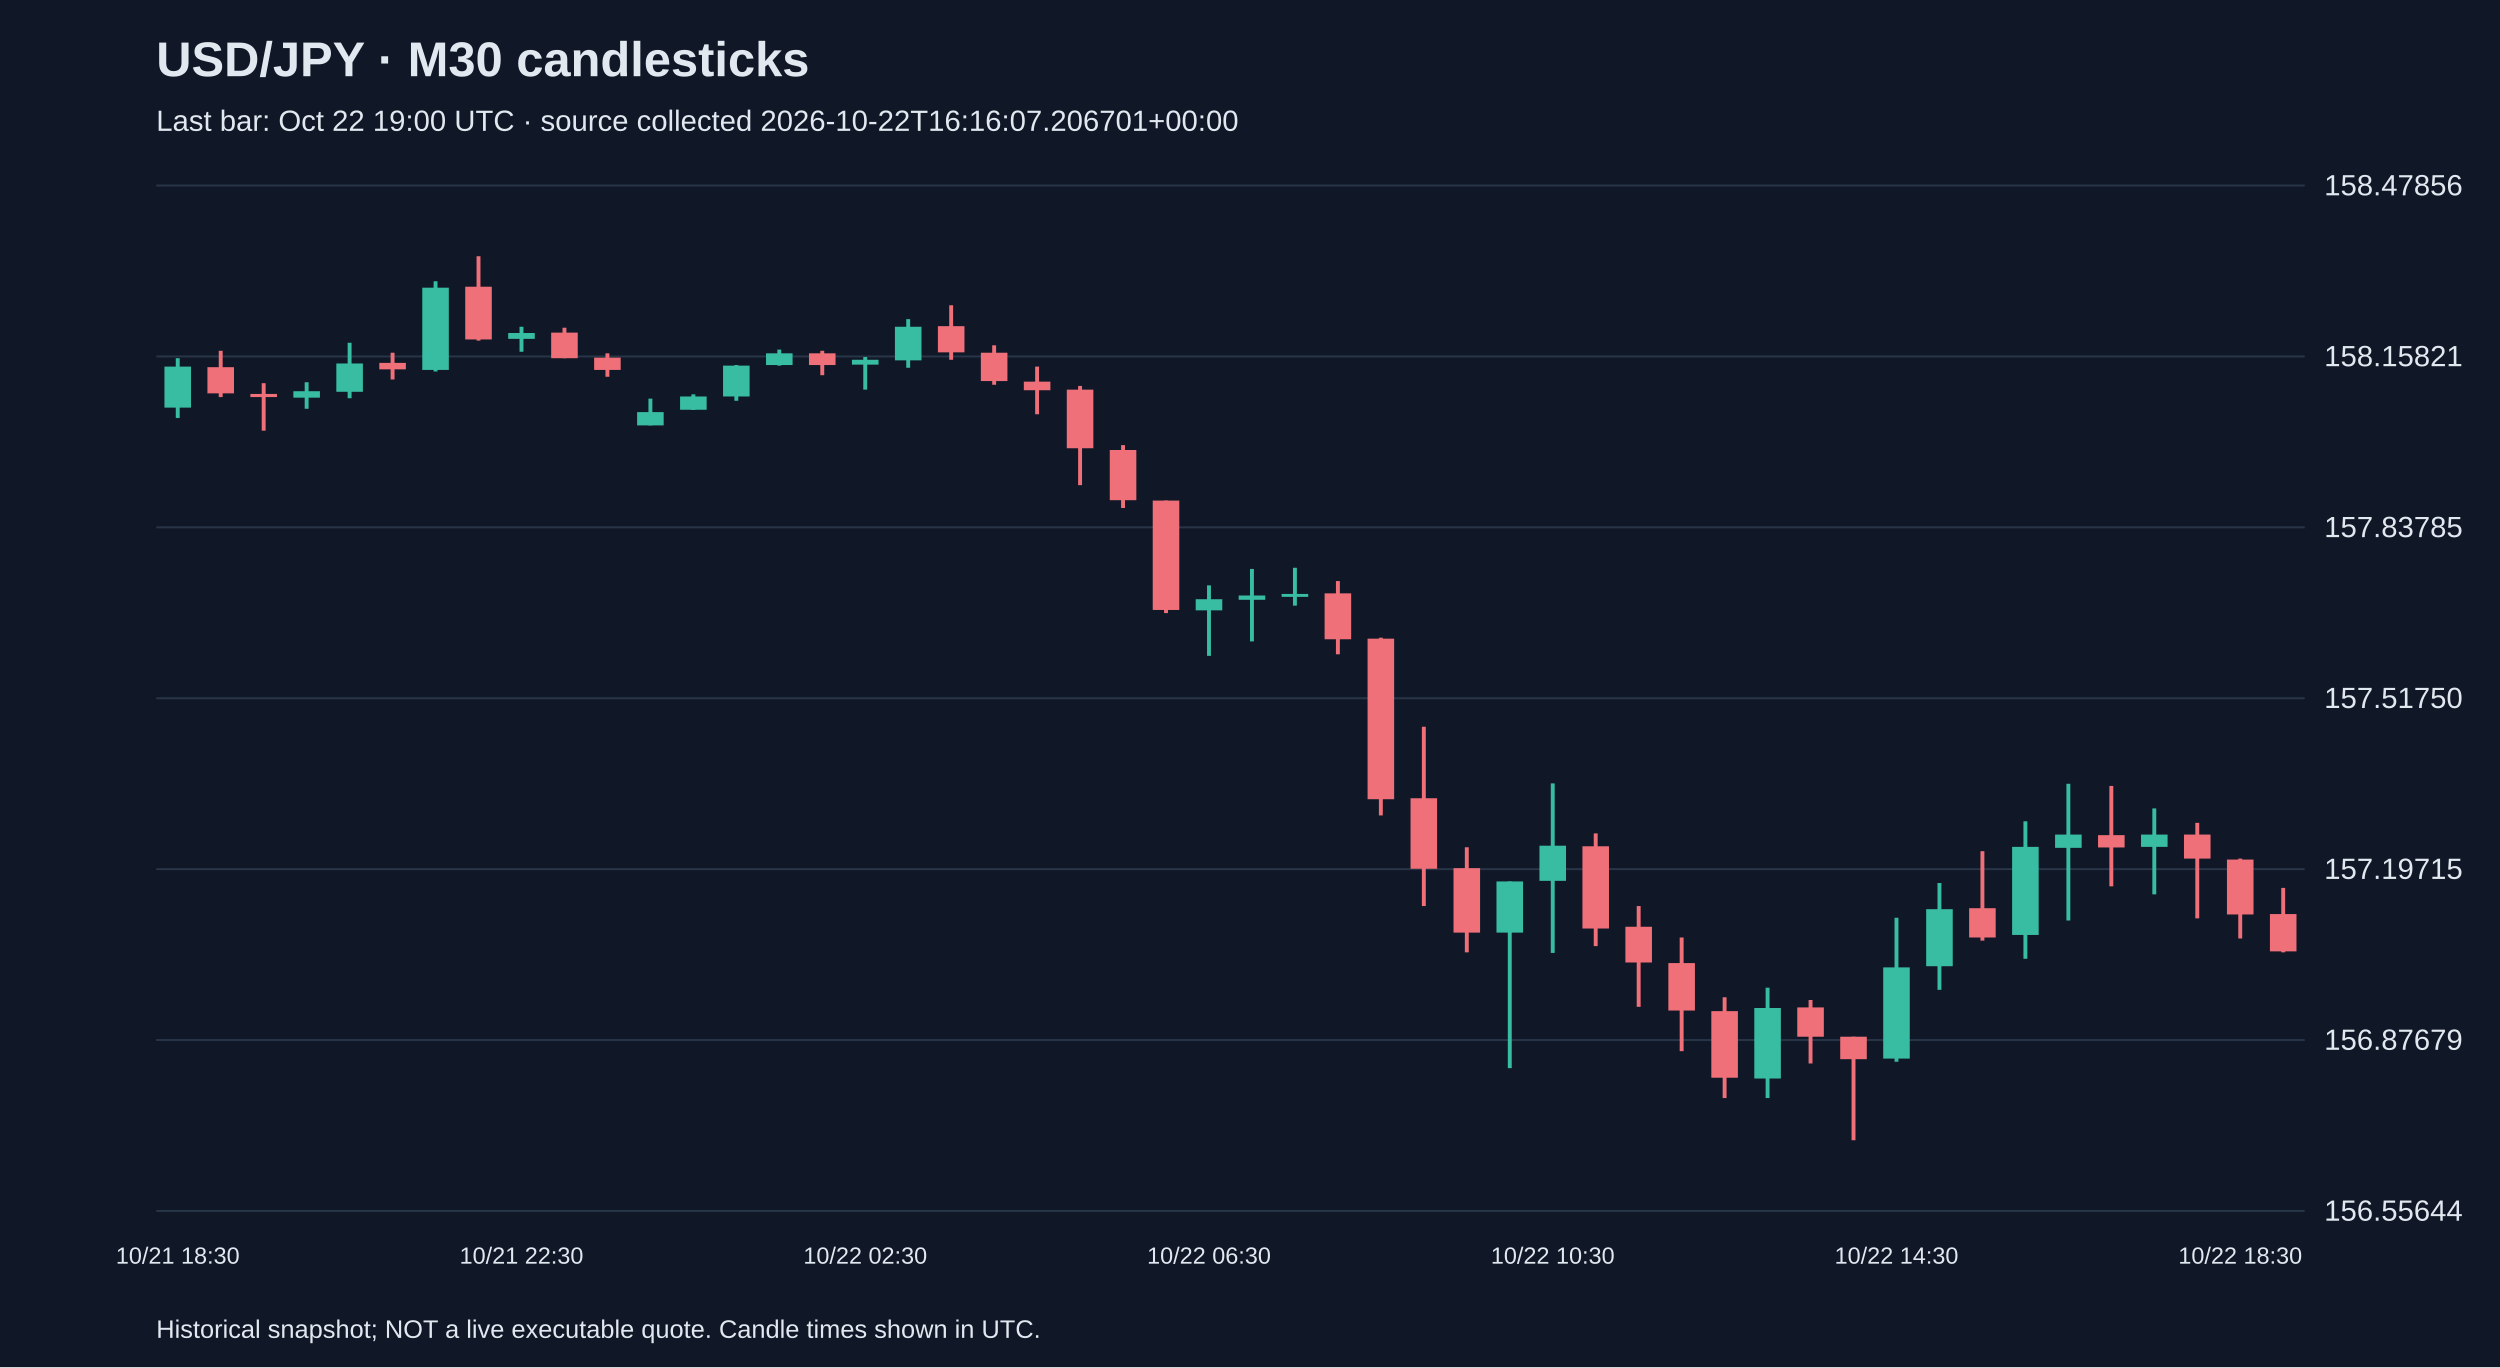
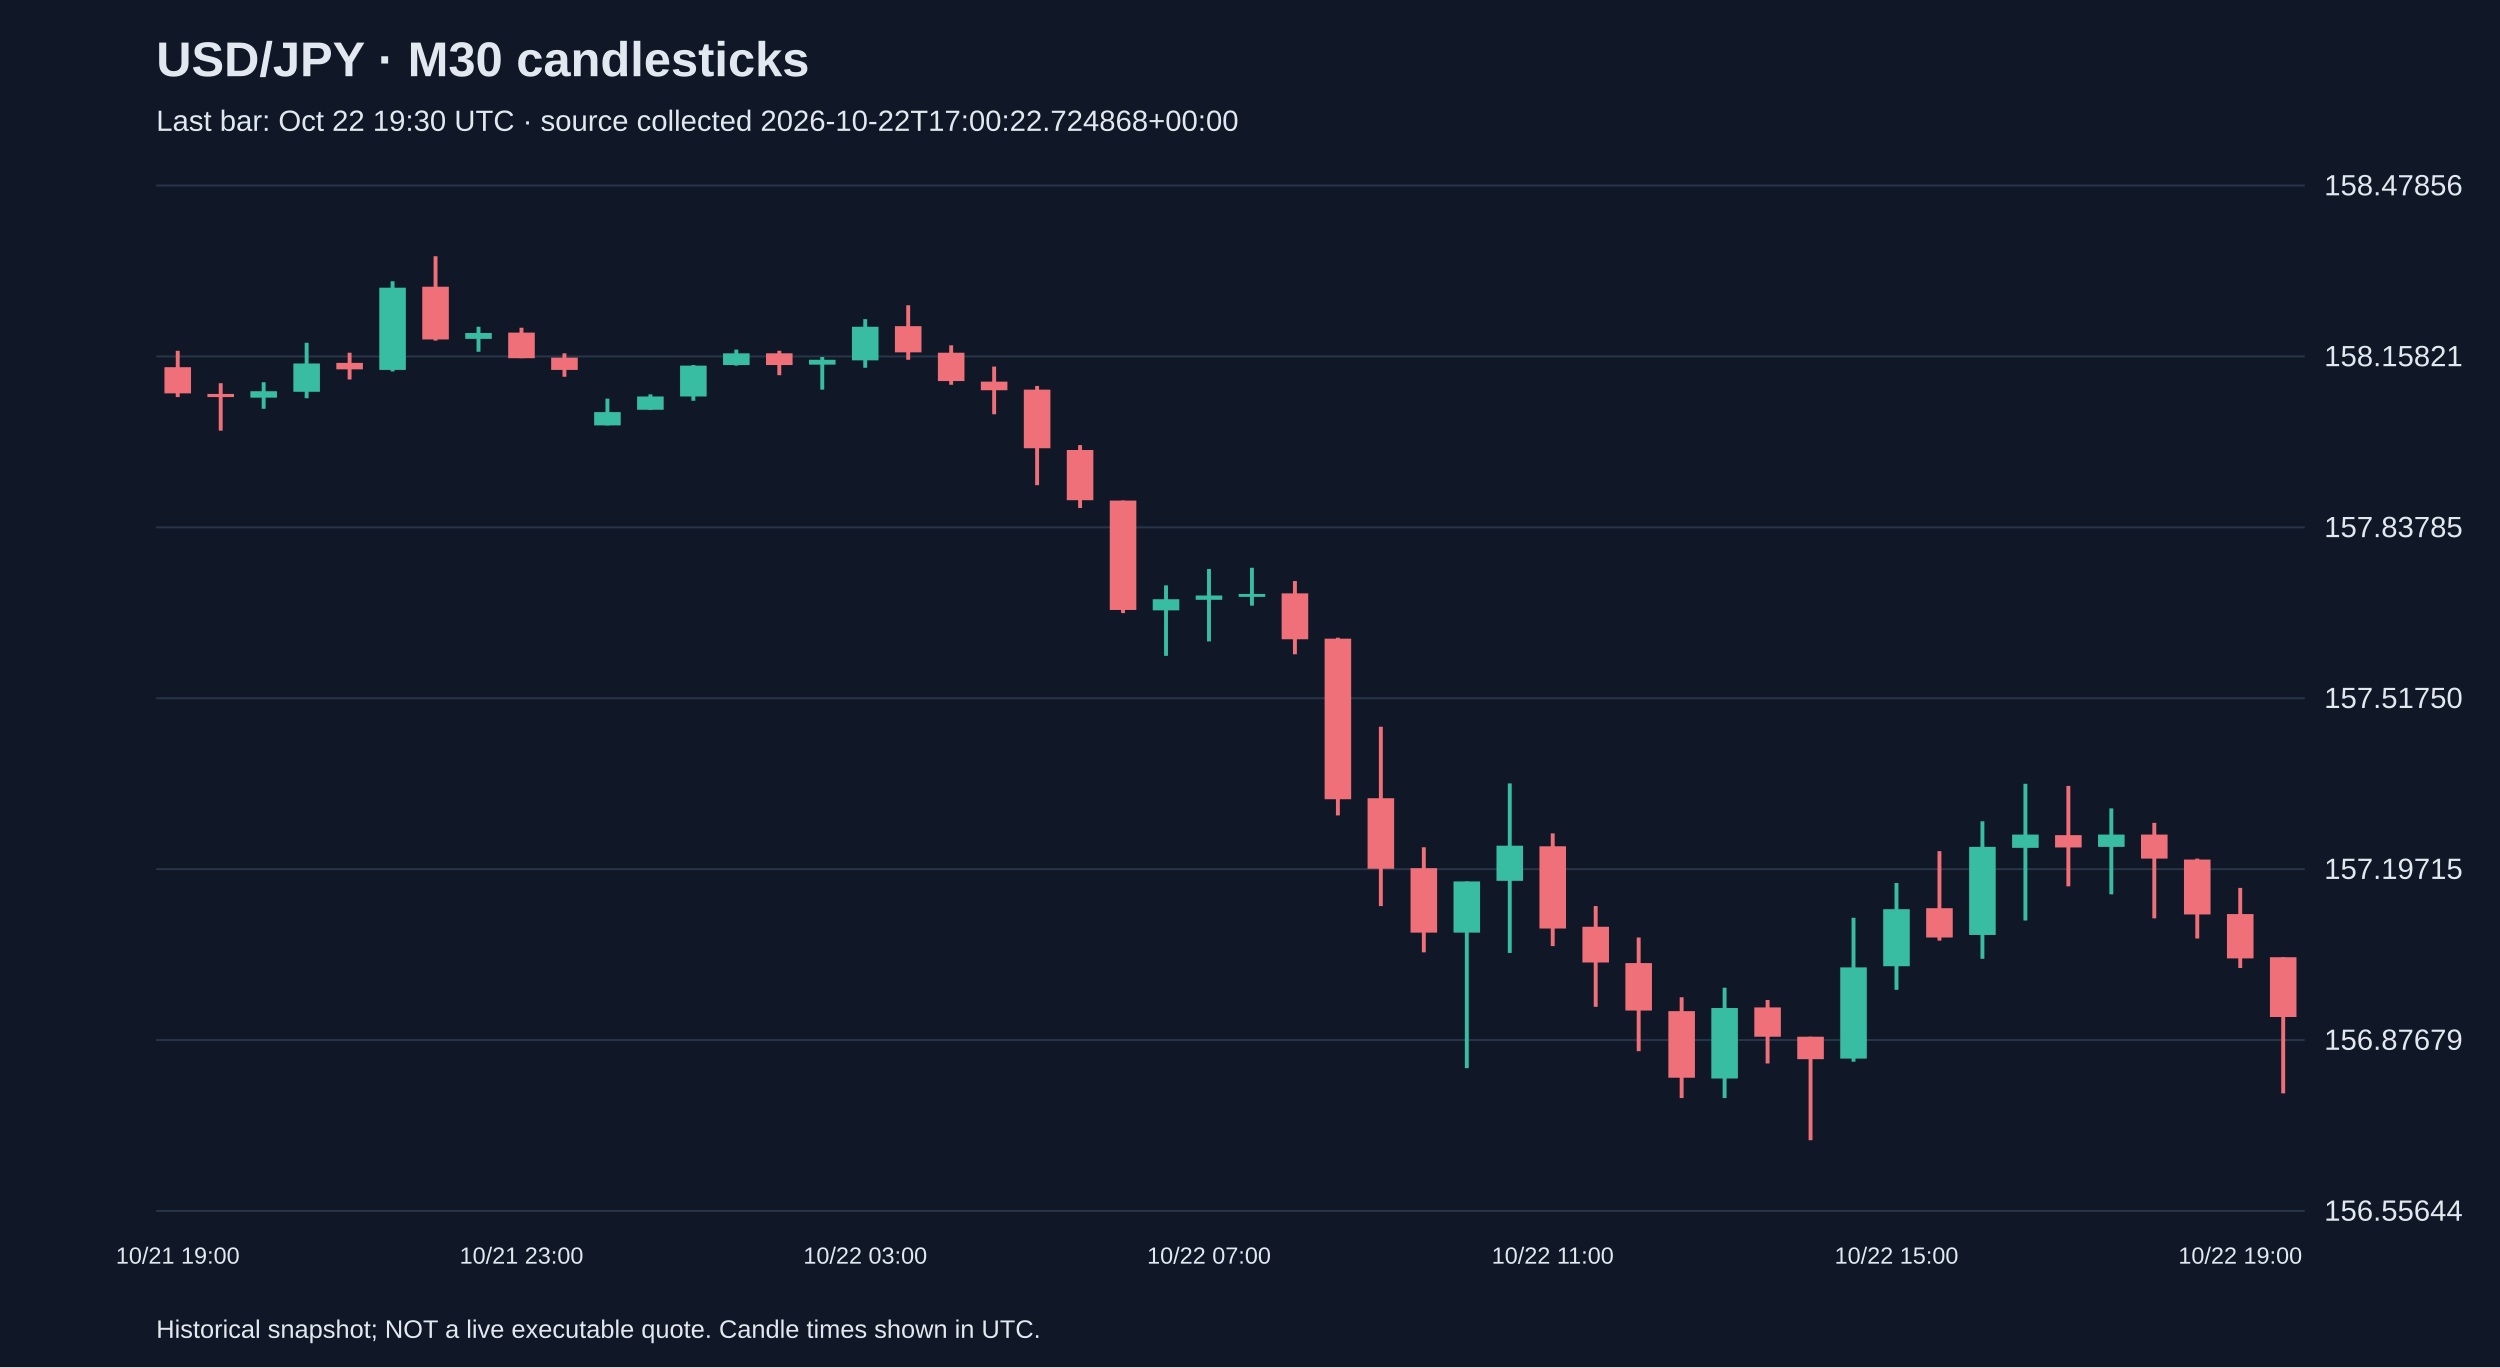
<svg xmlns="http://www.w3.org/2000/svg" viewBox="0 0 1280 700">
  <rect width="100%" height="100%" fill="#101827" />
  <style>text{font-family:Arial,sans-serif;fill:#e2e8f0}</style>
  <text x="80" y="39" font-size="25" font-weight="bold">USD/JPY · M30 candlesticks</text>
-   <text x="80" y="67" font-size="15" fill="#a6b1c5">Last bar: Oct 22 19:00 UTC · source collected 2026-10-22T16:16:07.206701+00:00</text>
+   <text x="80" y="67" font-size="15" fill="#a6b1c5">Last bar: Oct 22 19:30 UTC · source collected 2026-10-22T17:00:22.724868+00:00</text>
  <line x1="80" y1="620.0" x2="1180" y2="620.0" stroke="#283548" />
  <text x="1190" y="625.0" font-size="15">156.55644</text>
  <line x1="80" y1="532.5" x2="1180" y2="532.5" stroke="#283548" />
  <text x="1190" y="537.5" font-size="15">156.87679</text>
  <line x1="80" y1="445.0" x2="1180" y2="445.0" stroke="#283548" />
  <text x="1190" y="450.0" font-size="15">157.19715</text>
  <line x1="80" y1="357.5" x2="1180" y2="357.5" stroke="#283548" />
  <text x="1190" y="362.5" font-size="15">157.51750</text>
  <line x1="80" y1="270.0" x2="1180" y2="270.0" stroke="#283548" />
  <text x="1190" y="275.0" font-size="15">157.83785</text>
  <line x1="80" y1="182.5" x2="1180" y2="182.5" stroke="#283548" />
  <text x="1190" y="187.5" font-size="15">158.15821</text>
  <line x1="80" y1="95.0" x2="1180" y2="95.0" stroke="#283548" />
  <text x="1190" y="100.0" font-size="15">158.47856</text>
-   <line x1="91.0" y1="183.4" x2="91.0" y2="214.0" stroke="#38bca2" stroke-width="2" />
-   <rect x="84.2" y="187.7" width="13.6" height="21.0" fill="#38bca2" />
-   <text x="91.0" y="647" text-anchor="middle" font-size="12">10/21 18:30</text>
-   <line x1="113.0" y1="179.6" x2="113.0" y2="203.3" stroke="#f07079" stroke-width="2" />
-   <rect x="106.2" y="188.0" width="13.6" height="13.4" fill="#f07079" />
-   <line x1="135.0" y1="196.2" x2="135.0" y2="220.5" stroke="#f07079" stroke-width="2" />
-   <rect x="128.2" y="201.7" width="13.6" height="1.6" fill="#f07079" />
-   <line x1="157.0" y1="195.7" x2="157.0" y2="209.3" stroke="#38bca2" stroke-width="2" />
-   <rect x="150.2" y="200.3" width="13.6" height="3.3" fill="#38bca2" />
-   <line x1="179.0" y1="175.5" x2="179.0" y2="203.9" stroke="#38bca2" stroke-width="2" />
-   <rect x="172.2" y="186.1" width="13.6" height="14.5" fill="#38bca2" />
-   <line x1="201.0" y1="180.6" x2="201.0" y2="194.3" stroke="#f07079" stroke-width="2" />
-   <rect x="194.2" y="185.8" width="13.6" height="3.3" fill="#f07079" />
-   <line x1="223.0" y1="144.0" x2="223.0" y2="190.2" stroke="#38bca2" stroke-width="2" />
-   <rect x="216.2" y="147.3" width="13.6" height="42.1" fill="#38bca2" />
-   <line x1="245.0" y1="131.2" x2="245.0" y2="174.4" stroke="#f07079" stroke-width="2" />
-   <rect x="238.2" y="146.8" width="13.6" height="27.0" fill="#f07079" />
-   <line x1="267.0" y1="167.3" x2="267.0" y2="180.1" stroke="#38bca2" stroke-width="2" />
-   <rect x="260.2" y="170.5" width="13.6" height="3.0" fill="#38bca2" />
-   <text x="267.0" y="647" text-anchor="middle" font-size="12">10/21 22:30</text>
-   <line x1="289.0" y1="167.8" x2="289.0" y2="183.4" stroke="#f07079" stroke-width="2" />
-   <rect x="282.2" y="170.3" width="13.6" height="13.1" fill="#f07079" />
-   <line x1="311.0" y1="180.9" x2="311.0" y2="192.9" stroke="#f07079" stroke-width="2" />
-   <rect x="304.2" y="183.1" width="13.6" height="6.3" fill="#f07079" />
-   <line x1="333.0" y1="204.1" x2="333.0" y2="217.8" stroke="#38bca2" stroke-width="2" />
-   <rect x="326.2" y="211.0" width="13.6" height="6.8" fill="#38bca2" />
-   <line x1="355.0" y1="201.9" x2="355.0" y2="209.9" stroke="#38bca2" stroke-width="2" />
-   <rect x="348.2" y="203.0" width="13.6" height="6.8" fill="#38bca2" />
-   <line x1="377.0" y1="186.9" x2="377.0" y2="205.2" stroke="#38bca2" stroke-width="2" />
-   <rect x="370.2" y="187.2" width="13.6" height="15.8" fill="#38bca2" />
-   <line x1="399.0" y1="179.0" x2="399.0" y2="187.2" stroke="#38bca2" stroke-width="2" />
-   <rect x="392.2" y="180.9" width="13.6" height="6.0" fill="#38bca2" />
-   <line x1="421.0" y1="179.6" x2="421.0" y2="192.1" stroke="#f07079" stroke-width="2" />
-   <rect x="414.2" y="180.9" width="13.6" height="6.0" fill="#f07079" />
-   <line x1="443.0" y1="182.8" x2="443.0" y2="199.5" stroke="#38bca2" stroke-width="2" />
-   <rect x="436.2" y="184.2" width="13.6" height="2.5" fill="#38bca2" />
-   <text x="443.0" y="647" text-anchor="middle" font-size="12">10/22 02:30</text>
-   <line x1="465.0" y1="163.4" x2="465.0" y2="188.3" stroke="#38bca2" stroke-width="2" />
-   <rect x="458.2" y="167.3" width="13.6" height="17.2" fill="#38bca2" />
-   <line x1="487.0" y1="156.3" x2="487.0" y2="184.2" stroke="#f07079" stroke-width="2" />
-   <rect x="480.2" y="167.0" width="13.6" height="13.4" fill="#f07079" />
-   <line x1="509.0" y1="176.8" x2="509.0" y2="197.0" stroke="#f07079" stroke-width="2" />
-   <rect x="502.2" y="180.6" width="13.6" height="14.5" fill="#f07079" />
-   <line x1="531.0" y1="187.7" x2="531.0" y2="212.1" stroke="#f07079" stroke-width="2" />
-   <rect x="524.2" y="195.4" width="13.6" height="4.4" fill="#f07079" />
-   <line x1="553.0" y1="197.6" x2="553.0" y2="248.4" stroke="#f07079" stroke-width="2" />
-   <rect x="546.2" y="199.5" width="13.6" height="30.0" fill="#f07079" />
-   <line x1="575.0" y1="227.9" x2="575.0" y2="260.1" stroke="#f07079" stroke-width="2" />
-   <rect x="568.2" y="230.4" width="13.6" height="25.7" fill="#f07079" />
-   <line x1="597.0" y1="256.3" x2="597.0" y2="313.9" stroke="#f07079" stroke-width="2" />
-   <rect x="590.2" y="256.3" width="13.6" height="56.0" fill="#f07079" />
-   <line x1="619.0" y1="299.7" x2="619.0" y2="335.8" stroke="#38bca2" stroke-width="2" />
-   <rect x="612.2" y="306.8" width="13.6" height="5.7" fill="#38bca2" />
-   <text x="619.0" y="647" text-anchor="middle" font-size="12">10/22 06:30</text>
-   <line x1="641.0" y1="291.3" x2="641.0" y2="328.4" stroke="#38bca2" stroke-width="2" />
-   <rect x="634.2" y="304.9" width="13.6" height="2.2" fill="#38bca2" />
-   <line x1="663.0" y1="290.7" x2="663.0" y2="310.1" stroke="#38bca2" stroke-width="2" />
-   <rect x="656.2" y="304.1" width="13.6" height="1.5" fill="#38bca2" />
-   <line x1="685.0" y1="297.5" x2="685.0" y2="335.0" stroke="#f07079" stroke-width="2" />
-   <rect x="678.2" y="303.8" width="13.6" height="23.5" fill="#f07079" />
-   <line x1="707.0" y1="326.5" x2="707.0" y2="417.5" stroke="#f07079" stroke-width="2" />
-   <rect x="700.2" y="327.0" width="13.6" height="82.2" fill="#f07079" />
-   <line x1="729.0" y1="372.1" x2="729.0" y2="463.9" stroke="#f07079" stroke-width="2" />
-   <rect x="722.2" y="408.7" width="13.6" height="36.1" fill="#f07079" />
-   <line x1="751.0" y1="433.8" x2="751.0" y2="487.6" stroke="#f07079" stroke-width="2" />
-   <rect x="744.2" y="444.5" width="13.6" height="33.0" fill="#f07079" />
-   <line x1="773.0" y1="451.3" x2="773.0" y2="546.9" stroke="#38bca2" stroke-width="2" />
-   <rect x="766.2" y="451.3" width="13.6" height="26.2" fill="#38bca2" />
-   <line x1="795.0" y1="401.1" x2="795.0" y2="487.9" stroke="#38bca2" stroke-width="2" />
-   <rect x="788.2" y="433.0" width="13.6" height="18.0" fill="#38bca2" />
-   <text x="795.0" y="647" text-anchor="middle" font-size="12">10/22 10:30</text>
-   <line x1="817.0" y1="426.7" x2="817.0" y2="484.4" stroke="#f07079" stroke-width="2" />
-   <rect x="810.2" y="433.3" width="13.6" height="42.1" fill="#f07079" />
-   <line x1="839.0" y1="463.9" x2="839.0" y2="515.5" stroke="#f07079" stroke-width="2" />
-   <rect x="832.2" y="474.5" width="13.6" height="18.3" fill="#f07079" />
-   <line x1="861.0" y1="480.0" x2="861.0" y2="538.2" stroke="#f07079" stroke-width="2" />
-   <rect x="854.2" y="493.1" width="13.6" height="24.3" fill="#f07079" />
-   <line x1="883.0" y1="510.6" x2="883.0" y2="562.2" stroke="#f07079" stroke-width="2" />
-   <rect x="876.2" y="517.7" width="13.6" height="34.1" fill="#f07079" />
-   <line x1="905.0" y1="505.7" x2="905.0" y2="562.2" stroke="#38bca2" stroke-width="2" />
-   <rect x="898.2" y="516.1" width="13.6" height="36.1" fill="#38bca2" />
-   <line x1="927.0" y1="512.0" x2="927.0" y2="544.5" stroke="#f07079" stroke-width="2" />
-   <rect x="920.2" y="515.8" width="13.6" height="15.0" fill="#f07079" />
-   <line x1="949.0" y1="530.8" x2="949.0" y2="583.8" stroke="#f07079" stroke-width="2" />
-   <rect x="942.2" y="530.8" width="13.6" height="11.5" fill="#f07079" />
-   <line x1="971.0" y1="469.9" x2="971.0" y2="543.6" stroke="#38bca2" stroke-width="2" />
-   <rect x="964.2" y="495.3" width="13.6" height="46.7" fill="#38bca2" />
-   <text x="971.0" y="647" text-anchor="middle" font-size="12">10/22 14:30</text>
-   <line x1="993.0" y1="452.1" x2="993.0" y2="506.8" stroke="#38bca2" stroke-width="2" />
-   <rect x="986.2" y="465.5" width="13.6" height="29.2" fill="#38bca2" />
-   <line x1="1015.0" y1="435.8" x2="1015.0" y2="481.6" stroke="#f07079" stroke-width="2" />
-   <rect x="1008.2" y="465.0" width="13.6" height="15.0" fill="#f07079" />
-   <line x1="1037.0" y1="420.5" x2="1037.0" y2="490.9" stroke="#38bca2" stroke-width="2" />
-   <rect x="1030.2" y="433.6" width="13.6" height="45.1" fill="#38bca2" />
-   <line x1="1059.0" y1="401.3" x2="1059.0" y2="471.3" stroke="#38bca2" stroke-width="2" />
-   <rect x="1052.2" y="427.3" width="13.6" height="6.8" fill="#38bca2" />
-   <line x1="1081.0" y1="402.4" x2="1081.0" y2="453.8" stroke="#f07079" stroke-width="2" />
-   <rect x="1074.2" y="427.6" width="13.6" height="6.3" fill="#f07079" />
-   <line x1="1103.0" y1="413.9" x2="1103.0" y2="457.9" stroke="#38bca2" stroke-width="2" />
-   <rect x="1096.2" y="427.3" width="13.6" height="6.3" fill="#38bca2" />
-   <line x1="1125.0" y1="421.3" x2="1125.0" y2="470.2" stroke="#f07079" stroke-width="2" />
-   <rect x="1118.2" y="427.3" width="13.6" height="12.3" fill="#f07079" />
-   <line x1="1147.0" y1="439.6" x2="1147.0" y2="480.5" stroke="#f07079" stroke-width="2" />
-   <rect x="1140.2" y="440.1" width="13.6" height="28.1" fill="#f07079" />
-   <text x="1147.0" y="647" text-anchor="middle" font-size="12">10/22 18:30</text>
-   <line x1="1169.0" y1="454.6" x2="1169.0" y2="487.6" stroke="#f07079" stroke-width="2" />
-   <rect x="1162.2" y="468.0" width="13.6" height="19.1" fill="#f07079" />
+   <line x1="91.0" y1="179.6" x2="91.0" y2="203.3" stroke="#f07079" stroke-width="2" />
+   <rect x="84.2" y="188.0" width="13.6" height="13.4" fill="#f07079" />
+   <text x="91.0" y="647" text-anchor="middle" font-size="12">10/21 19:00</text>
+   <line x1="113.0" y1="196.2" x2="113.0" y2="220.5" stroke="#f07079" stroke-width="2" />
+   <rect x="106.2" y="201.7" width="13.6" height="1.6" fill="#f07079" />
+   <line x1="135.0" y1="195.7" x2="135.0" y2="209.3" stroke="#38bca2" stroke-width="2" />
+   <rect x="128.2" y="200.3" width="13.6" height="3.3" fill="#38bca2" />
+   <line x1="157.0" y1="175.5" x2="157.0" y2="203.9" stroke="#38bca2" stroke-width="2" />
+   <rect x="150.2" y="186.1" width="13.6" height="14.5" fill="#38bca2" />
+   <line x1="179.0" y1="180.6" x2="179.0" y2="194.3" stroke="#f07079" stroke-width="2" />
+   <rect x="172.2" y="185.8" width="13.6" height="3.3" fill="#f07079" />
+   <line x1="201.0" y1="144.0" x2="201.0" y2="190.2" stroke="#38bca2" stroke-width="2" />
+   <rect x="194.2" y="147.3" width="13.6" height="42.1" fill="#38bca2" />
+   <line x1="223.0" y1="131.2" x2="223.0" y2="174.4" stroke="#f07079" stroke-width="2" />
+   <rect x="216.2" y="146.8" width="13.6" height="27.0" fill="#f07079" />
+   <line x1="245.0" y1="167.3" x2="245.0" y2="180.1" stroke="#38bca2" stroke-width="2" />
+   <rect x="238.2" y="170.5" width="13.6" height="3.0" fill="#38bca2" />
+   <line x1="267.0" y1="167.8" x2="267.0" y2="183.4" stroke="#f07079" stroke-width="2" />
+   <rect x="260.2" y="170.3" width="13.6" height="13.1" fill="#f07079" />
+   <text x="267.0" y="647" text-anchor="middle" font-size="12">10/21 23:00</text>
+   <line x1="289.0" y1="180.9" x2="289.0" y2="192.9" stroke="#f07079" stroke-width="2" />
+   <rect x="282.2" y="183.1" width="13.6" height="6.3" fill="#f07079" />
+   <line x1="311.0" y1="204.1" x2="311.0" y2="217.8" stroke="#38bca2" stroke-width="2" />
+   <rect x="304.2" y="211.0" width="13.6" height="6.8" fill="#38bca2" />
+   <line x1="333.0" y1="201.9" x2="333.0" y2="209.9" stroke="#38bca2" stroke-width="2" />
+   <rect x="326.2" y="203.0" width="13.6" height="6.8" fill="#38bca2" />
+   <line x1="355.0" y1="186.9" x2="355.0" y2="205.2" stroke="#38bca2" stroke-width="2" />
+   <rect x="348.2" y="187.2" width="13.6" height="15.8" fill="#38bca2" />
+   <line x1="377.0" y1="179.0" x2="377.0" y2="187.2" stroke="#38bca2" stroke-width="2" />
+   <rect x="370.2" y="180.9" width="13.6" height="6.0" fill="#38bca2" />
+   <line x1="399.0" y1="179.6" x2="399.0" y2="192.1" stroke="#f07079" stroke-width="2" />
+   <rect x="392.2" y="180.9" width="13.6" height="6.0" fill="#f07079" />
+   <line x1="421.0" y1="182.8" x2="421.0" y2="199.5" stroke="#38bca2" stroke-width="2" />
+   <rect x="414.2" y="184.2" width="13.6" height="2.5" fill="#38bca2" />
+   <line x1="443.0" y1="163.4" x2="443.0" y2="188.3" stroke="#38bca2" stroke-width="2" />
+   <rect x="436.2" y="167.3" width="13.6" height="17.2" fill="#38bca2" />
+   <text x="443.0" y="647" text-anchor="middle" font-size="12">10/22 03:00</text>
+   <line x1="465.0" y1="156.3" x2="465.0" y2="184.2" stroke="#f07079" stroke-width="2" />
+   <rect x="458.2" y="167.0" width="13.6" height="13.4" fill="#f07079" />
+   <line x1="487.0" y1="176.8" x2="487.0" y2="197.0" stroke="#f07079" stroke-width="2" />
+   <rect x="480.2" y="180.6" width="13.6" height="14.5" fill="#f07079" />
+   <line x1="509.0" y1="187.7" x2="509.0" y2="212.1" stroke="#f07079" stroke-width="2" />
+   <rect x="502.2" y="195.4" width="13.6" height="4.4" fill="#f07079" />
+   <line x1="531.0" y1="197.6" x2="531.0" y2="248.4" stroke="#f07079" stroke-width="2" />
+   <rect x="524.2" y="199.5" width="13.6" height="30.0" fill="#f07079" />
+   <line x1="553.0" y1="227.9" x2="553.0" y2="260.1" stroke="#f07079" stroke-width="2" />
+   <rect x="546.2" y="230.4" width="13.6" height="25.7" fill="#f07079" />
+   <line x1="575.0" y1="256.3" x2="575.0" y2="313.9" stroke="#f07079" stroke-width="2" />
+   <rect x="568.2" y="256.3" width="13.6" height="56.0" fill="#f07079" />
+   <line x1="597.0" y1="299.7" x2="597.0" y2="335.8" stroke="#38bca2" stroke-width="2" />
+   <rect x="590.2" y="306.8" width="13.6" height="5.7" fill="#38bca2" />
+   <line x1="619.0" y1="291.3" x2="619.0" y2="328.4" stroke="#38bca2" stroke-width="2" />
+   <rect x="612.2" y="304.9" width="13.6" height="2.2" fill="#38bca2" />
+   <text x="619.0" y="647" text-anchor="middle" font-size="12">10/22 07:00</text>
+   <line x1="641.0" y1="290.7" x2="641.0" y2="310.1" stroke="#38bca2" stroke-width="2" />
+   <rect x="634.2" y="304.1" width="13.6" height="1.5" fill="#38bca2" />
+   <line x1="663.0" y1="297.5" x2="663.0" y2="335.0" stroke="#f07079" stroke-width="2" />
+   <rect x="656.2" y="303.8" width="13.6" height="23.5" fill="#f07079" />
+   <line x1="685.0" y1="326.5" x2="685.0" y2="417.5" stroke="#f07079" stroke-width="2" />
+   <rect x="678.2" y="327.0" width="13.6" height="82.2" fill="#f07079" />
+   <line x1="707.0" y1="372.1" x2="707.0" y2="463.9" stroke="#f07079" stroke-width="2" />
+   <rect x="700.2" y="408.7" width="13.6" height="36.1" fill="#f07079" />
+   <line x1="729.0" y1="433.8" x2="729.0" y2="487.6" stroke="#f07079" stroke-width="2" />
+   <rect x="722.2" y="444.5" width="13.6" height="33.0" fill="#f07079" />
+   <line x1="751.0" y1="451.3" x2="751.0" y2="546.9" stroke="#38bca2" stroke-width="2" />
+   <rect x="744.2" y="451.3" width="13.6" height="26.2" fill="#38bca2" />
+   <line x1="773.0" y1="401.1" x2="773.0" y2="487.9" stroke="#38bca2" stroke-width="2" />
+   <rect x="766.2" y="433.0" width="13.6" height="18.0" fill="#38bca2" />
+   <line x1="795.0" y1="426.7" x2="795.0" y2="484.4" stroke="#f07079" stroke-width="2" />
+   <rect x="788.2" y="433.3" width="13.6" height="42.1" fill="#f07079" />
+   <text x="795.0" y="647" text-anchor="middle" font-size="12">10/22 11:00</text>
+   <line x1="817.0" y1="463.9" x2="817.0" y2="515.5" stroke="#f07079" stroke-width="2" />
+   <rect x="810.2" y="474.5" width="13.6" height="18.3" fill="#f07079" />
+   <line x1="839.0" y1="480.0" x2="839.0" y2="538.2" stroke="#f07079" stroke-width="2" />
+   <rect x="832.2" y="493.1" width="13.6" height="24.3" fill="#f07079" />
+   <line x1="861.0" y1="510.6" x2="861.0" y2="562.2" stroke="#f07079" stroke-width="2" />
+   <rect x="854.2" y="517.7" width="13.6" height="34.1" fill="#f07079" />
+   <line x1="883.0" y1="505.7" x2="883.0" y2="562.2" stroke="#38bca2" stroke-width="2" />
+   <rect x="876.2" y="516.1" width="13.6" height="36.1" fill="#38bca2" />
+   <line x1="905.0" y1="512.0" x2="905.0" y2="544.5" stroke="#f07079" stroke-width="2" />
+   <rect x="898.2" y="515.8" width="13.6" height="15.0" fill="#f07079" />
+   <line x1="927.0" y1="530.8" x2="927.0" y2="583.8" stroke="#f07079" stroke-width="2" />
+   <rect x="920.2" y="530.8" width="13.6" height="11.5" fill="#f07079" />
+   <line x1="949.0" y1="469.9" x2="949.0" y2="543.6" stroke="#38bca2" stroke-width="2" />
+   <rect x="942.2" y="495.3" width="13.6" height="46.7" fill="#38bca2" />
+   <line x1="971.0" y1="452.1" x2="971.0" y2="506.8" stroke="#38bca2" stroke-width="2" />
+   <rect x="964.2" y="465.5" width="13.6" height="29.2" fill="#38bca2" />
+   <text x="971.0" y="647" text-anchor="middle" font-size="12">10/22 15:00</text>
+   <line x1="993.0" y1="435.8" x2="993.0" y2="481.6" stroke="#f07079" stroke-width="2" />
+   <rect x="986.2" y="465.0" width="13.6" height="15.0" fill="#f07079" />
+   <line x1="1015.0" y1="420.5" x2="1015.0" y2="490.9" stroke="#38bca2" stroke-width="2" />
+   <rect x="1008.2" y="433.6" width="13.6" height="45.1" fill="#38bca2" />
+   <line x1="1037.0" y1="401.3" x2="1037.0" y2="471.3" stroke="#38bca2" stroke-width="2" />
+   <rect x="1030.2" y="427.3" width="13.6" height="6.8" fill="#38bca2" />
+   <line x1="1059.0" y1="402.4" x2="1059.0" y2="453.8" stroke="#f07079" stroke-width="2" />
+   <rect x="1052.2" y="427.6" width="13.6" height="6.3" fill="#f07079" />
+   <line x1="1081.0" y1="413.9" x2="1081.0" y2="457.9" stroke="#38bca2" stroke-width="2" />
+   <rect x="1074.2" y="427.3" width="13.6" height="6.3" fill="#38bca2" />
+   <line x1="1103.0" y1="421.3" x2="1103.0" y2="470.2" stroke="#f07079" stroke-width="2" />
+   <rect x="1096.2" y="427.3" width="13.6" height="12.3" fill="#f07079" />
+   <line x1="1125.0" y1="439.6" x2="1125.0" y2="480.5" stroke="#f07079" stroke-width="2" />
+   <rect x="1118.2" y="440.1" width="13.6" height="28.1" fill="#f07079" />
+   <line x1="1147.0" y1="454.6" x2="1147.0" y2="495.6" stroke="#f07079" stroke-width="2" />
+   <rect x="1140.2" y="468.0" width="13.6" height="22.7" fill="#f07079" />
+   <text x="1147.0" y="647" text-anchor="middle" font-size="12">10/22 19:00</text>
+   <line x1="1169.0" y1="490.1" x2="1169.0" y2="559.8" stroke="#f07079" stroke-width="2" />
+   <rect x="1162.2" y="490.1" width="13.6" height="30.6" fill="#f07079" />
  <text x="80" y="685" font-size="13">Historical snapshot; NOT a live executable quote. Candle times shown in UTC.</text>
</svg>
